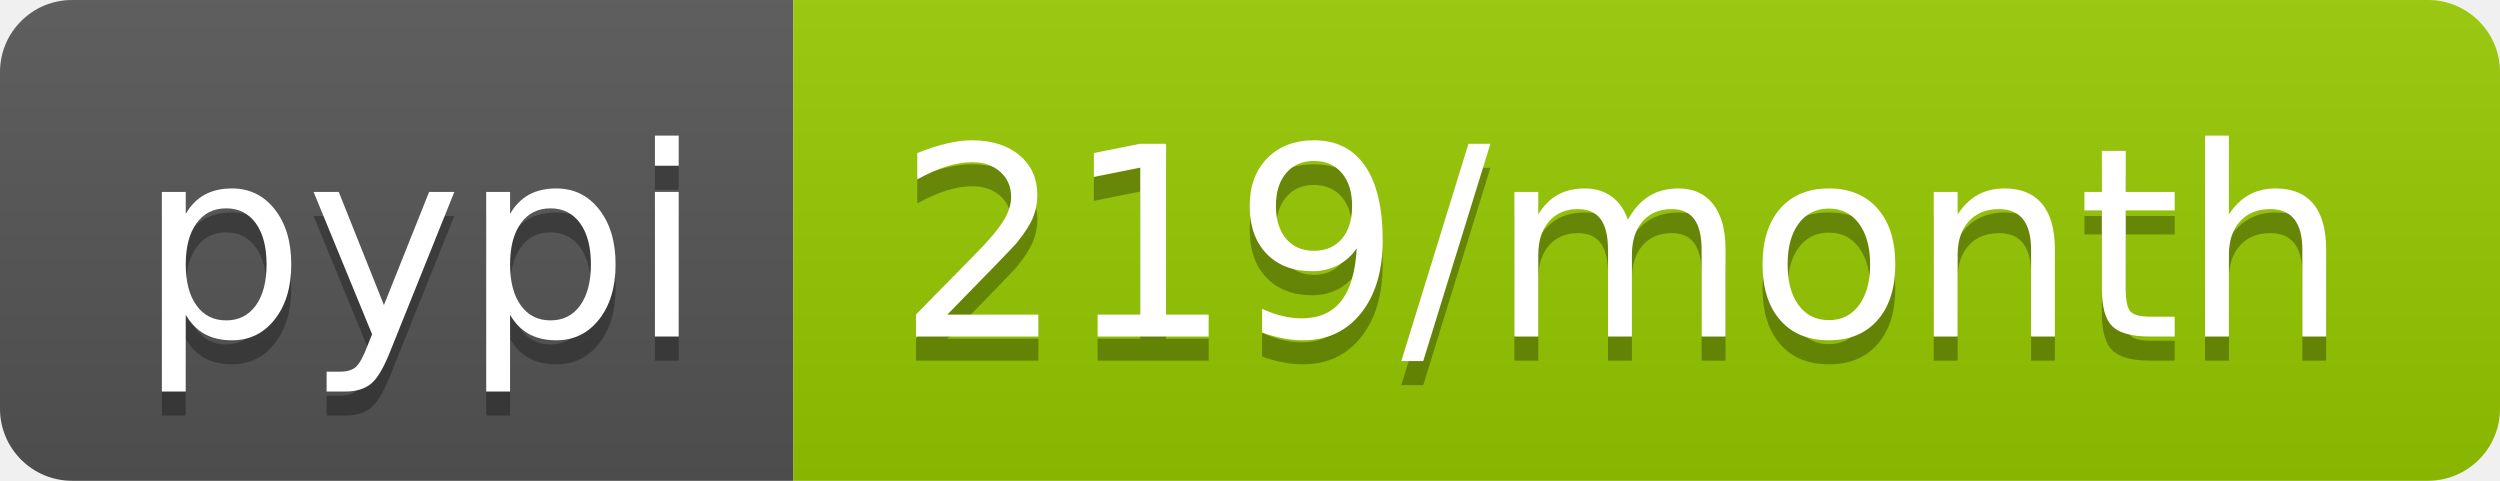
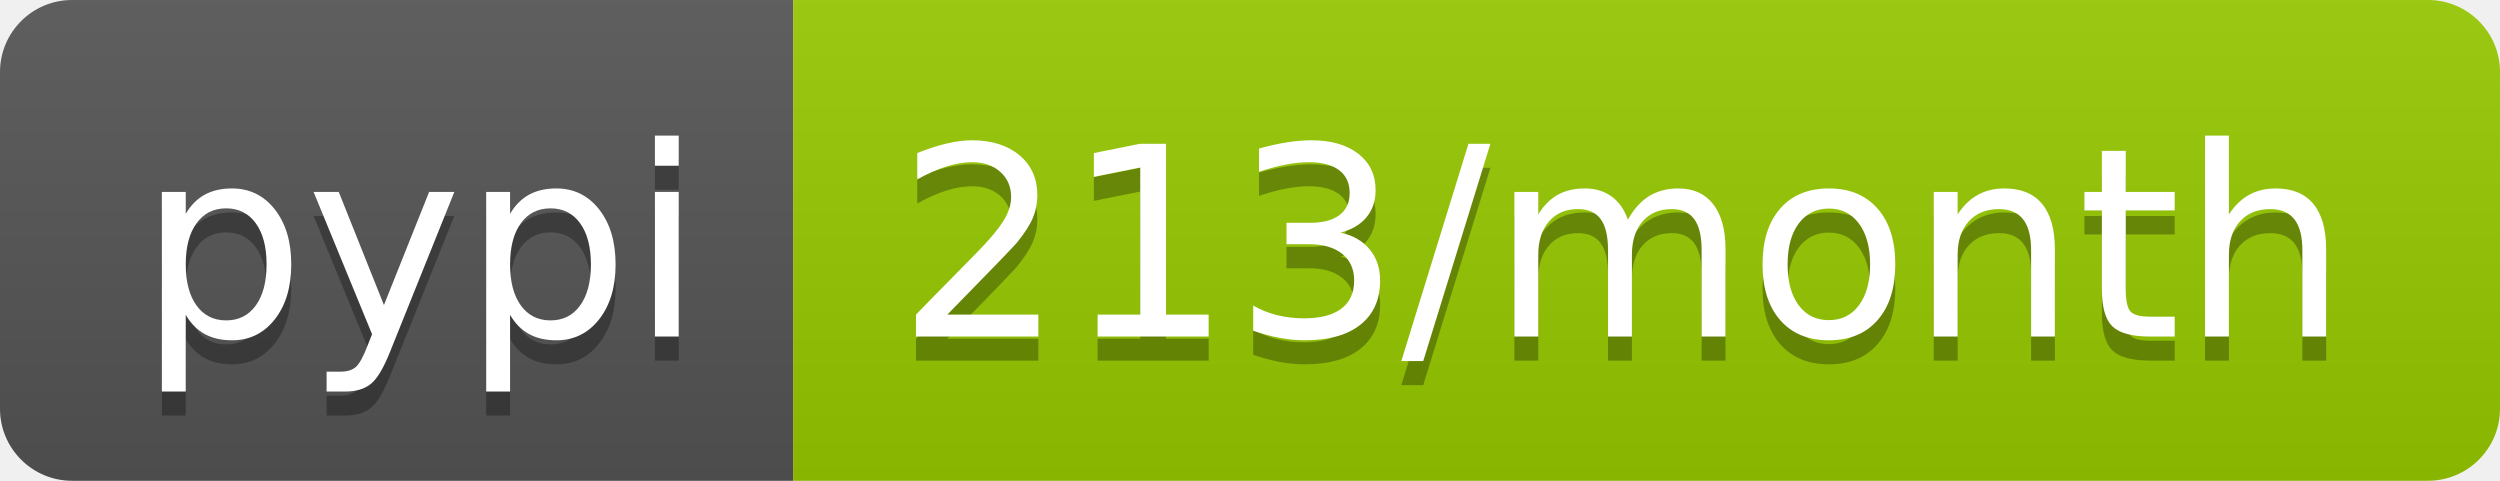
<svg xmlns="http://www.w3.org/2000/svg" width="104" height="20">
  <linearGradient id="b" x2="0" y2="100%">
    <stop offset="0" stop-color="#bbb" stop-opacity=".1" />
    <stop offset="1" stop-opacity=".1" />
  </linearGradient>
  <clipPath id="a">
    <rect width="104" height="20" rx="3" fill="#fff" />
  </clipPath>
  <g clip-path="url(#a)">
    <path fill="#555" d="M0 0h33v20H0z" />
    <path fill="#97ca00" d="M33 0h71v20H33z" />
    <path fill="url(#b)" d="M0 0h104v20H0z" />
  </g>
  <g fill="#fff" text-anchor="middle" font-family="DejaVu Sans,Verdana,Geneva,sans-serif" font-size="110">
    <text x="175" y="150" fill="#010101" fill-opacity=".3" transform="scale(.1)" textLength="230">pypi</text>
    <text x="175" y="140" transform="scale(.1)" textLength="230">pypi</text>
-     <text x="675" y="150" fill="#010101" fill-opacity=".3" transform="scale(.1)" textLength="610">219/month</text>
-     <text x="675" y="140" transform="scale(.1)" textLength="610">219/month</text>
+     <text x="675" y="150" fill="#010101" fill-opacity=".3" transform="scale(.1)" textLength="610">213/month</text>
+     <text x="675" y="140" transform="scale(.1)" textLength="610">213/month</text>
  </g>
</svg>
